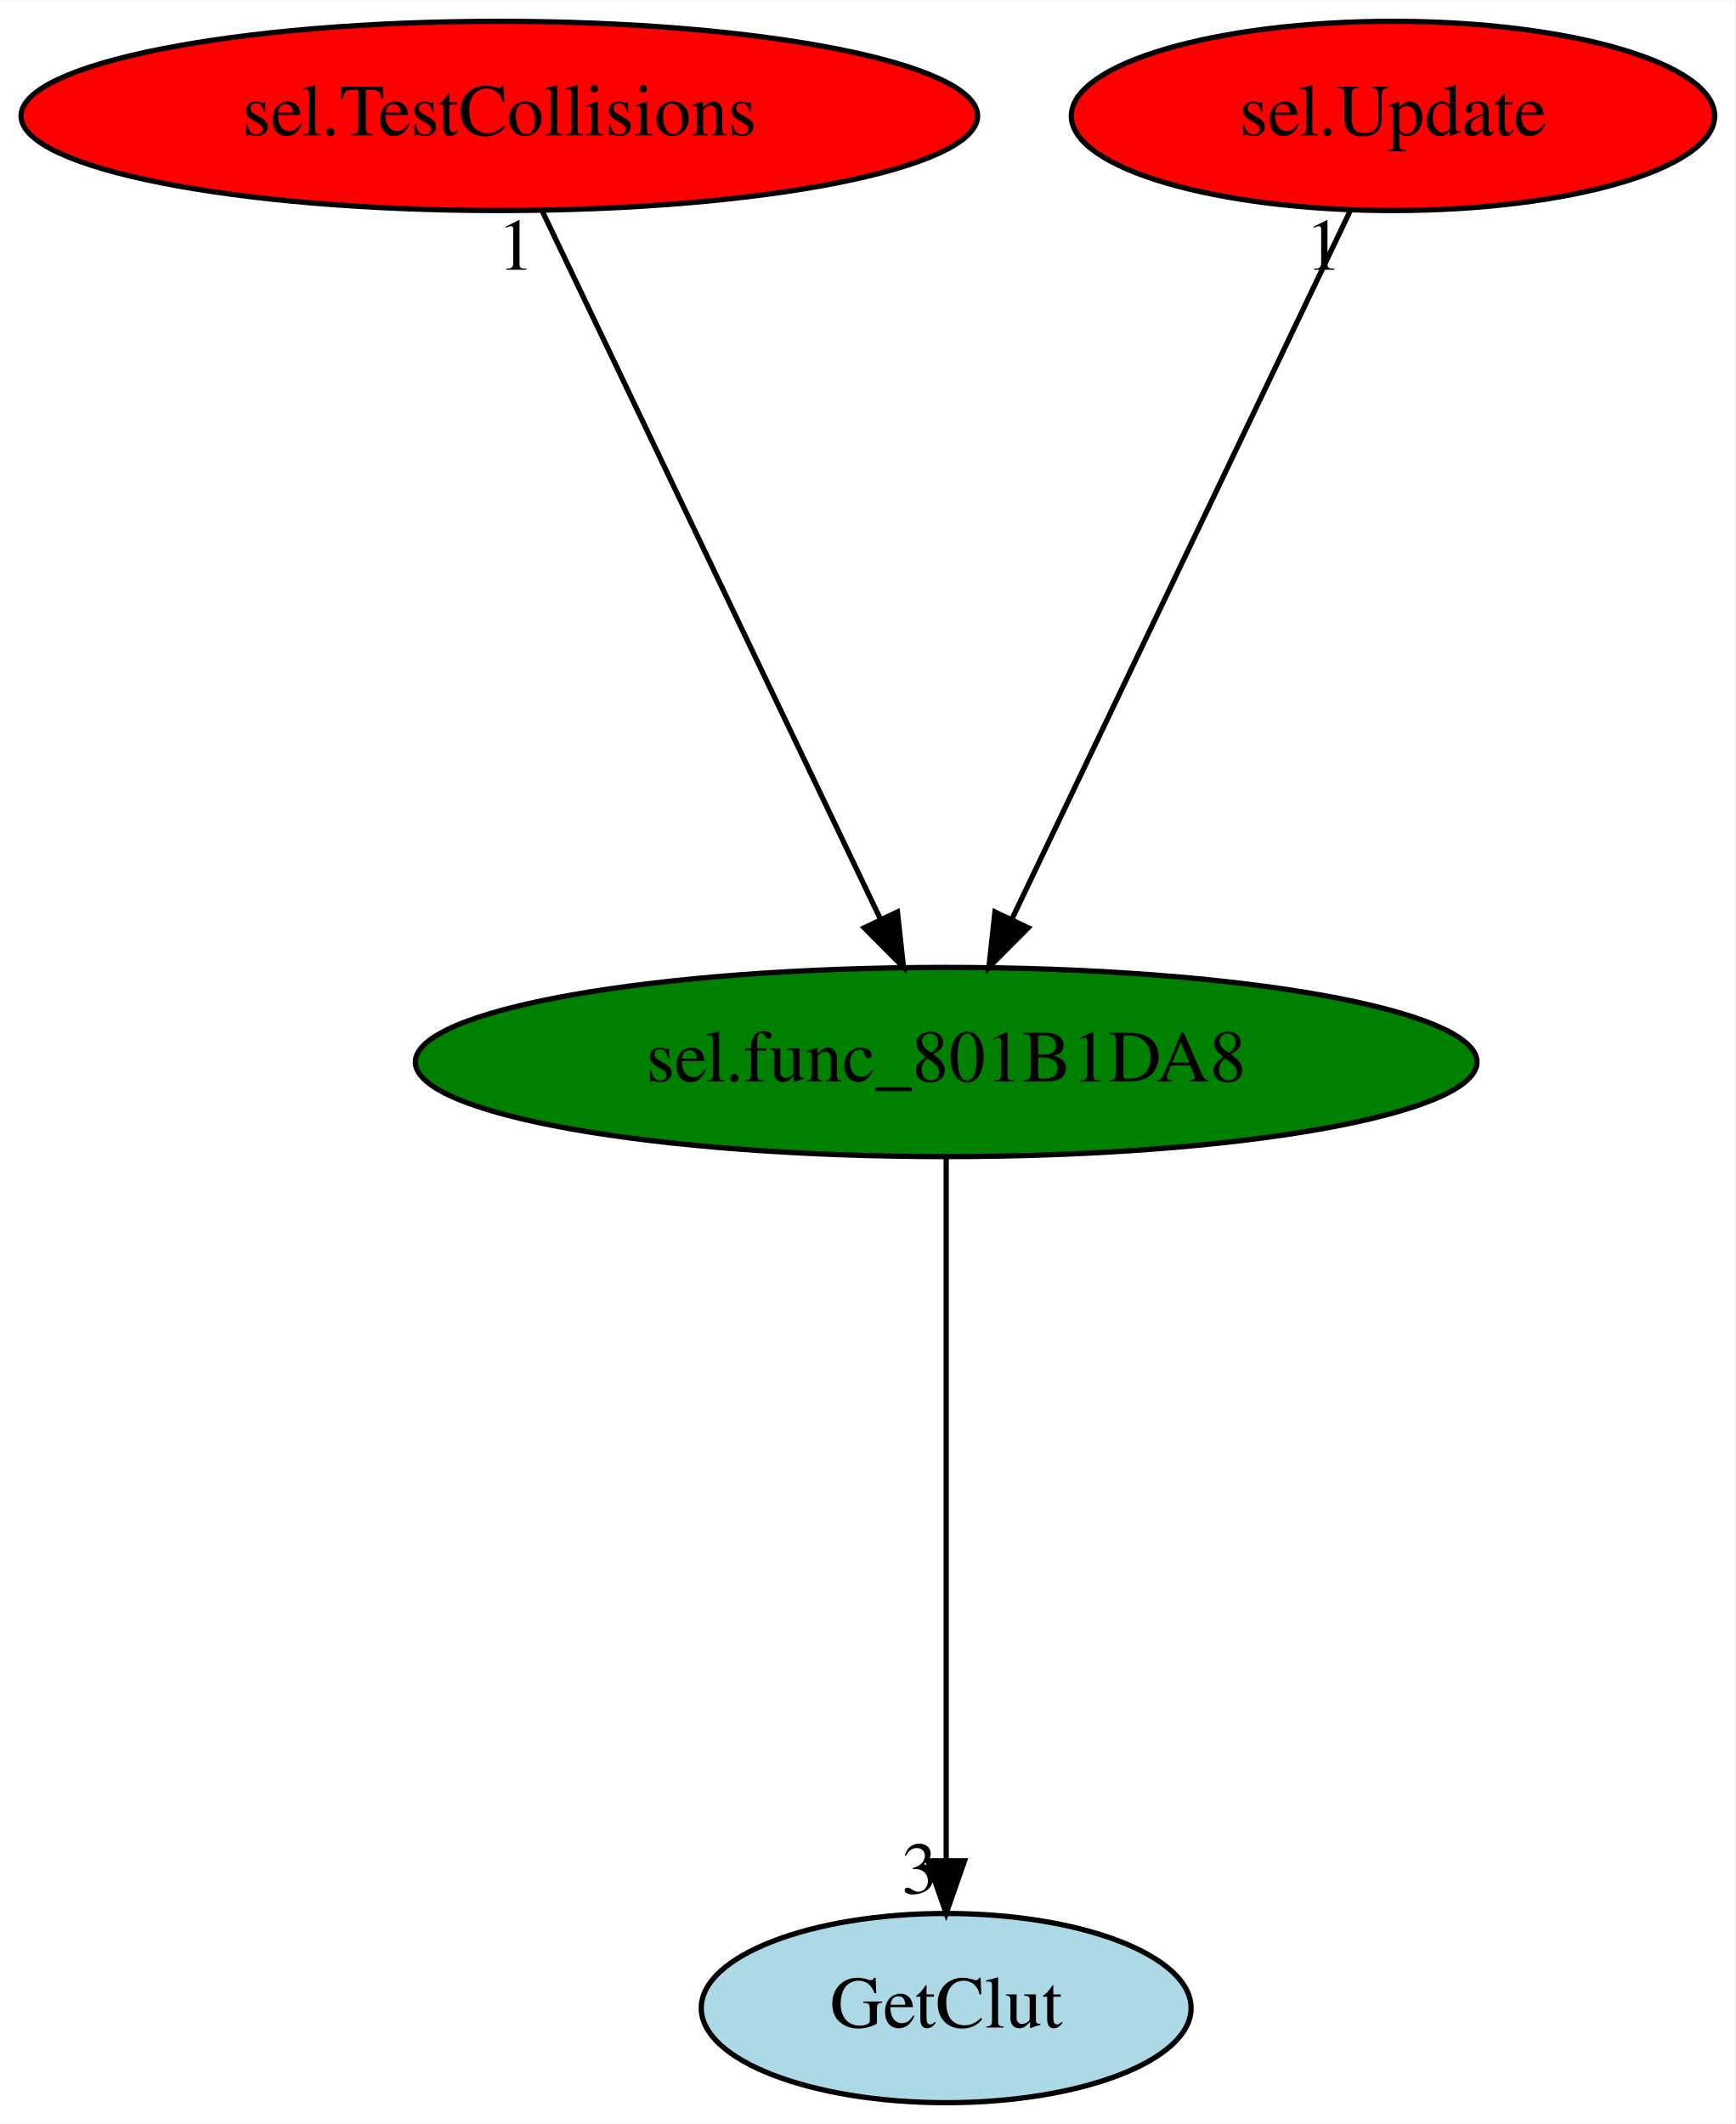
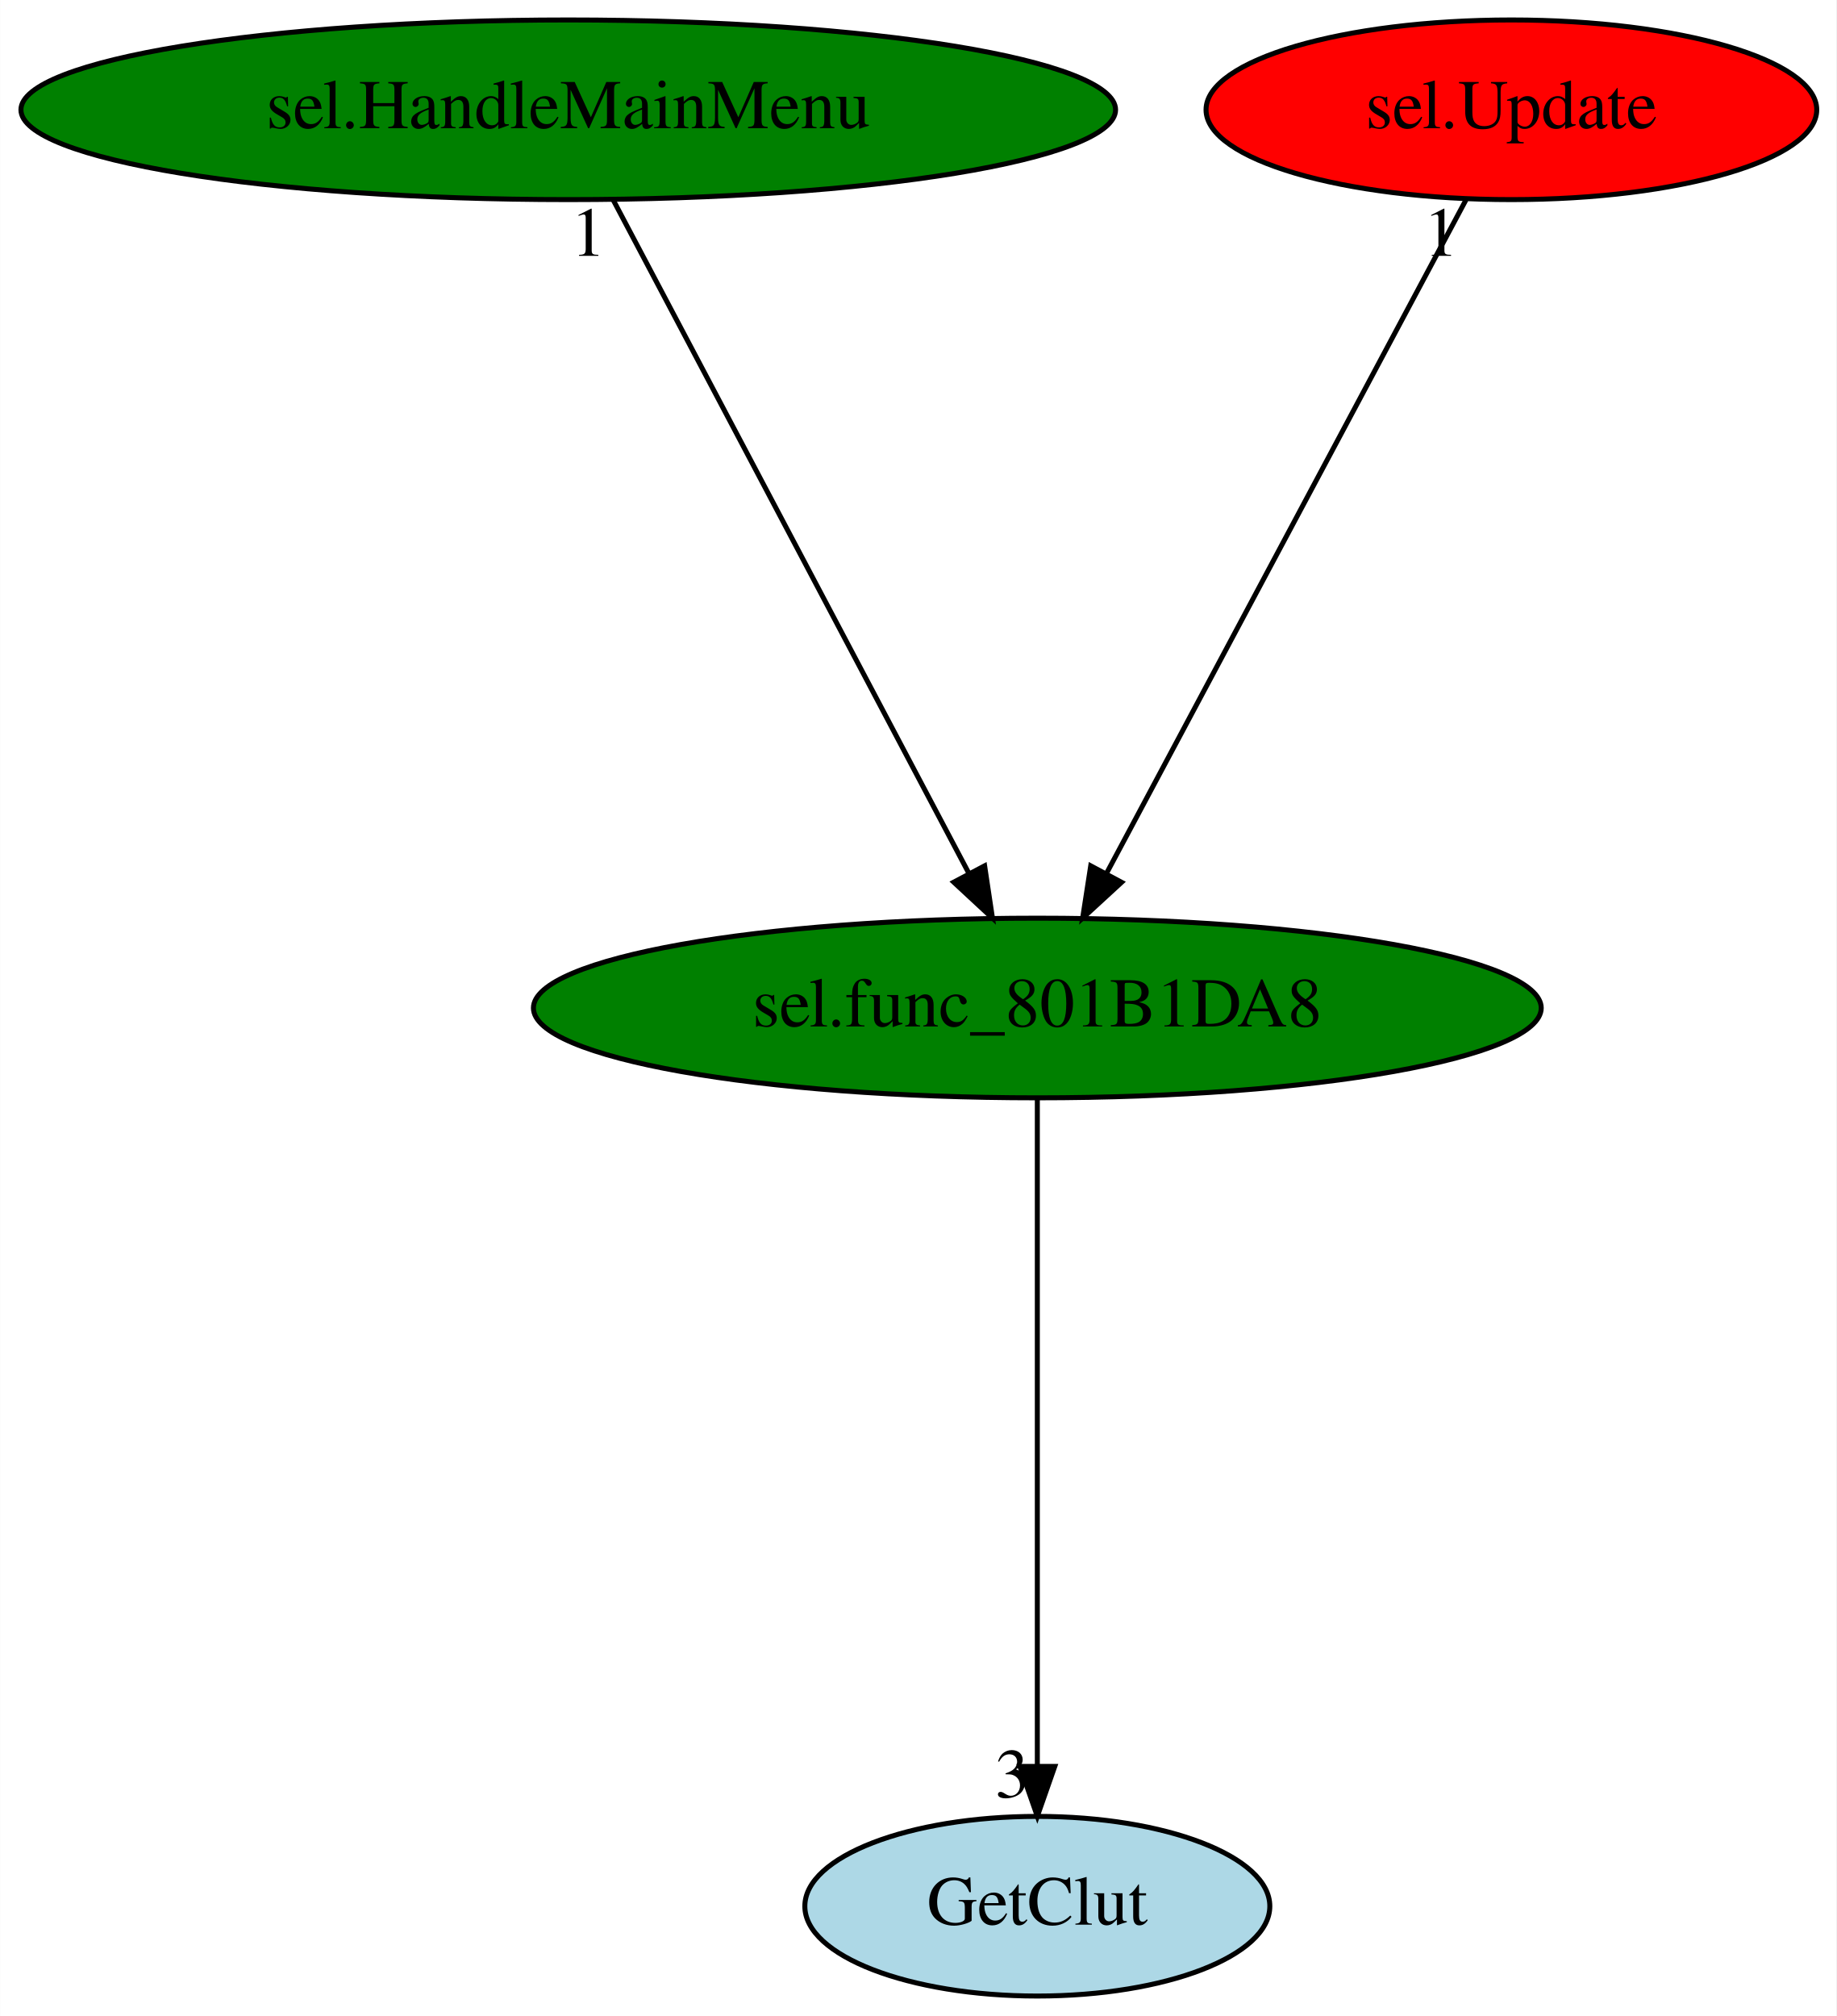
- <svg xmlns="http://www.w3.org/2000/svg" xmlns:xlink="http://www.w3.org/1999/xlink" width="330pt" height="404pt" viewBox="0.00 0.00 330.09 404.00">
+ <svg xmlns="http://www.w3.org/2000/svg" xmlns:xlink="http://www.w3.org/1999/xlink" width="368pt" height="404pt" viewBox="0.00 0.00 367.93 404.00">
  <g id="graph0" class="graph" transform="scale(1 1) rotate(0) translate(4 400)">
-     <polygon fill="white" stroke="transparent" points="-4,4 -4,-400 326.09,-400 326.09,4 -4,4" />
+     <polygon fill="white" stroke="transparent" points="-4,4 -4,-400 363.93,-400 363.93,4 -4,4" />
    <g id="node1" class="node">
-       <ellipse fill="green" stroke="black" cx="175.99" cy="-198" rx="100.98" ry="18" />
-       <text text-anchor="middle" x="175.99" y="-194.3" font-family="Times,serif" font-size="14.00">sel.func_801B1DA8</text>
+       <ellipse fill="green" stroke="black" cx="203.84" cy="-198" rx="100.98" ry="18" />
+       <text text-anchor="middle" x="203.84" y="-194.3" font-family="Times,serif" font-size="14.00">sel.func_801B1DA8</text>
    </g>
    <g id="node2" class="node">
      <g id="a_node2">
        <a xlink:href="GetClut.svg" xlink:title="GetClut">
-           <ellipse fill="lightblue" stroke="black" cx="175.99" cy="-18" rx="46.59" ry="18" />
-           <text text-anchor="middle" x="175.99" y="-14.3" font-family="Times,serif" font-size="14.00">GetClut</text>
+           <ellipse fill="lightblue" stroke="black" cx="203.84" cy="-18" rx="46.59" ry="18" />
+           <text text-anchor="middle" x="203.84" y="-14.3" font-family="Times,serif" font-size="14.00">GetClut</text>
        </a>
      </g>
    </g>
    <g id="edge1" class="edge">
-       <path fill="none" stroke="black" d="M175.99,-179.93C175.99,-148.97 175.99,-83.3 175.99,-46.13" />
-       <polygon fill="black" stroke="black" points="179.49,-46.02 175.99,-36.02 172.49,-46.02 179.49,-46.02" />
-       <text text-anchor="middle" x="170.99" y="-39.82" font-family="Times,serif" font-size="14.00">3</text>
+       <path fill="none" stroke="black" d="M203.84,-179.93C203.84,-148.97 203.84,-83.3 203.84,-46.13" />
+       <polygon fill="black" stroke="black" points="207.34,-46.02 203.84,-36.02 200.34,-46.02 207.34,-46.02" />
+       <text text-anchor="middle" x="198.84" y="-39.82" font-family="Times,serif" font-size="14.00">3</text>
    </g>
    <g id="node3" class="node">
      <g id="a_node3">
-         <a xlink:href="sel.TestCollisions.svg" xlink:title="sel.TestCollisions">
-           <ellipse fill="red" stroke="black" cx="90.99" cy="-378" rx="90.98" ry="18" />
-           <text text-anchor="middle" x="90.99" y="-374.3" font-family="Times,serif" font-size="14.00">sel.TestCollisions</text>
+         <a xlink:href="sel.HandleMainMenu.svg" xlink:title="sel.HandleMainMenu">
+           <ellipse fill="green" stroke="black" cx="109.84" cy="-378" rx="109.68" ry="18" />
+           <text text-anchor="middle" x="109.84" y="-374.3" font-family="Times,serif" font-size="14.00">sel.HandleMainMenu</text>
        </a>
      </g>
    </g>
    <g id="edge2" class="edge">
-       <path fill="none" stroke="black" d="M99.14,-359.93C114.06,-328.7 145.83,-262.17 163.49,-225.18" />
-       <polygon fill="black" stroke="black" points="166.72,-226.55 167.87,-216.02 160.4,-223.53 166.72,-226.55" />
-       <text text-anchor="middle" x="94.14" y="-348.73" font-family="Times,serif" font-size="14.00">1</text>
+       <path fill="none" stroke="black" d="M118.85,-359.93C135.35,-328.7 170.48,-262.17 190.02,-225.18" />
+       <polygon fill="black" stroke="black" points="193.28,-226.49 194.85,-216.02 187.09,-223.22 193.28,-226.49" />
+       <text text-anchor="middle" x="113.85" y="-348.73" font-family="Times,serif" font-size="14.00">1</text>
    </g>
    <g id="node4" class="node">
      <g id="a_node4">
        <a xlink:href="sel.Update.svg" xlink:title="sel.Update">
-           <ellipse fill="red" stroke="black" cx="260.99" cy="-378" rx="61.19" ry="18" />
-           <text text-anchor="middle" x="260.99" y="-374.3" font-family="Times,serif" font-size="14.00">sel.Update</text>
+           <ellipse fill="red" stroke="black" cx="298.84" cy="-378" rx="61.19" ry="18" />
+           <text text-anchor="middle" x="298.84" y="-374.3" font-family="Times,serif" font-size="14.00">sel.Update</text>
        </a>
      </g>
    </g>
    <g id="edge3" class="edge">
-       <path fill="none" stroke="black" d="M252.84,-359.93C237.93,-328.7 206.16,-262.17 188.49,-225.18" />
-       <polygon fill="black" stroke="black" points="191.59,-223.53 184.12,-216.02 185.27,-226.55 191.59,-223.53" />
-       <text text-anchor="middle" x="247.84" y="-348.73" font-family="Times,serif" font-size="14.00">1</text>
+       <path fill="none" stroke="black" d="M289.73,-359.93C273.06,-328.7 237.55,-262.17 217.81,-225.18" />
+       <polygon fill="black" stroke="black" points="220.72,-223.19 212.92,-216.02 214.54,-226.49 220.72,-223.19" />
+       <text text-anchor="middle" x="284.73" y="-348.73" font-family="Times,serif" font-size="14.00">1</text>
    </g>
  </g>
</svg>
